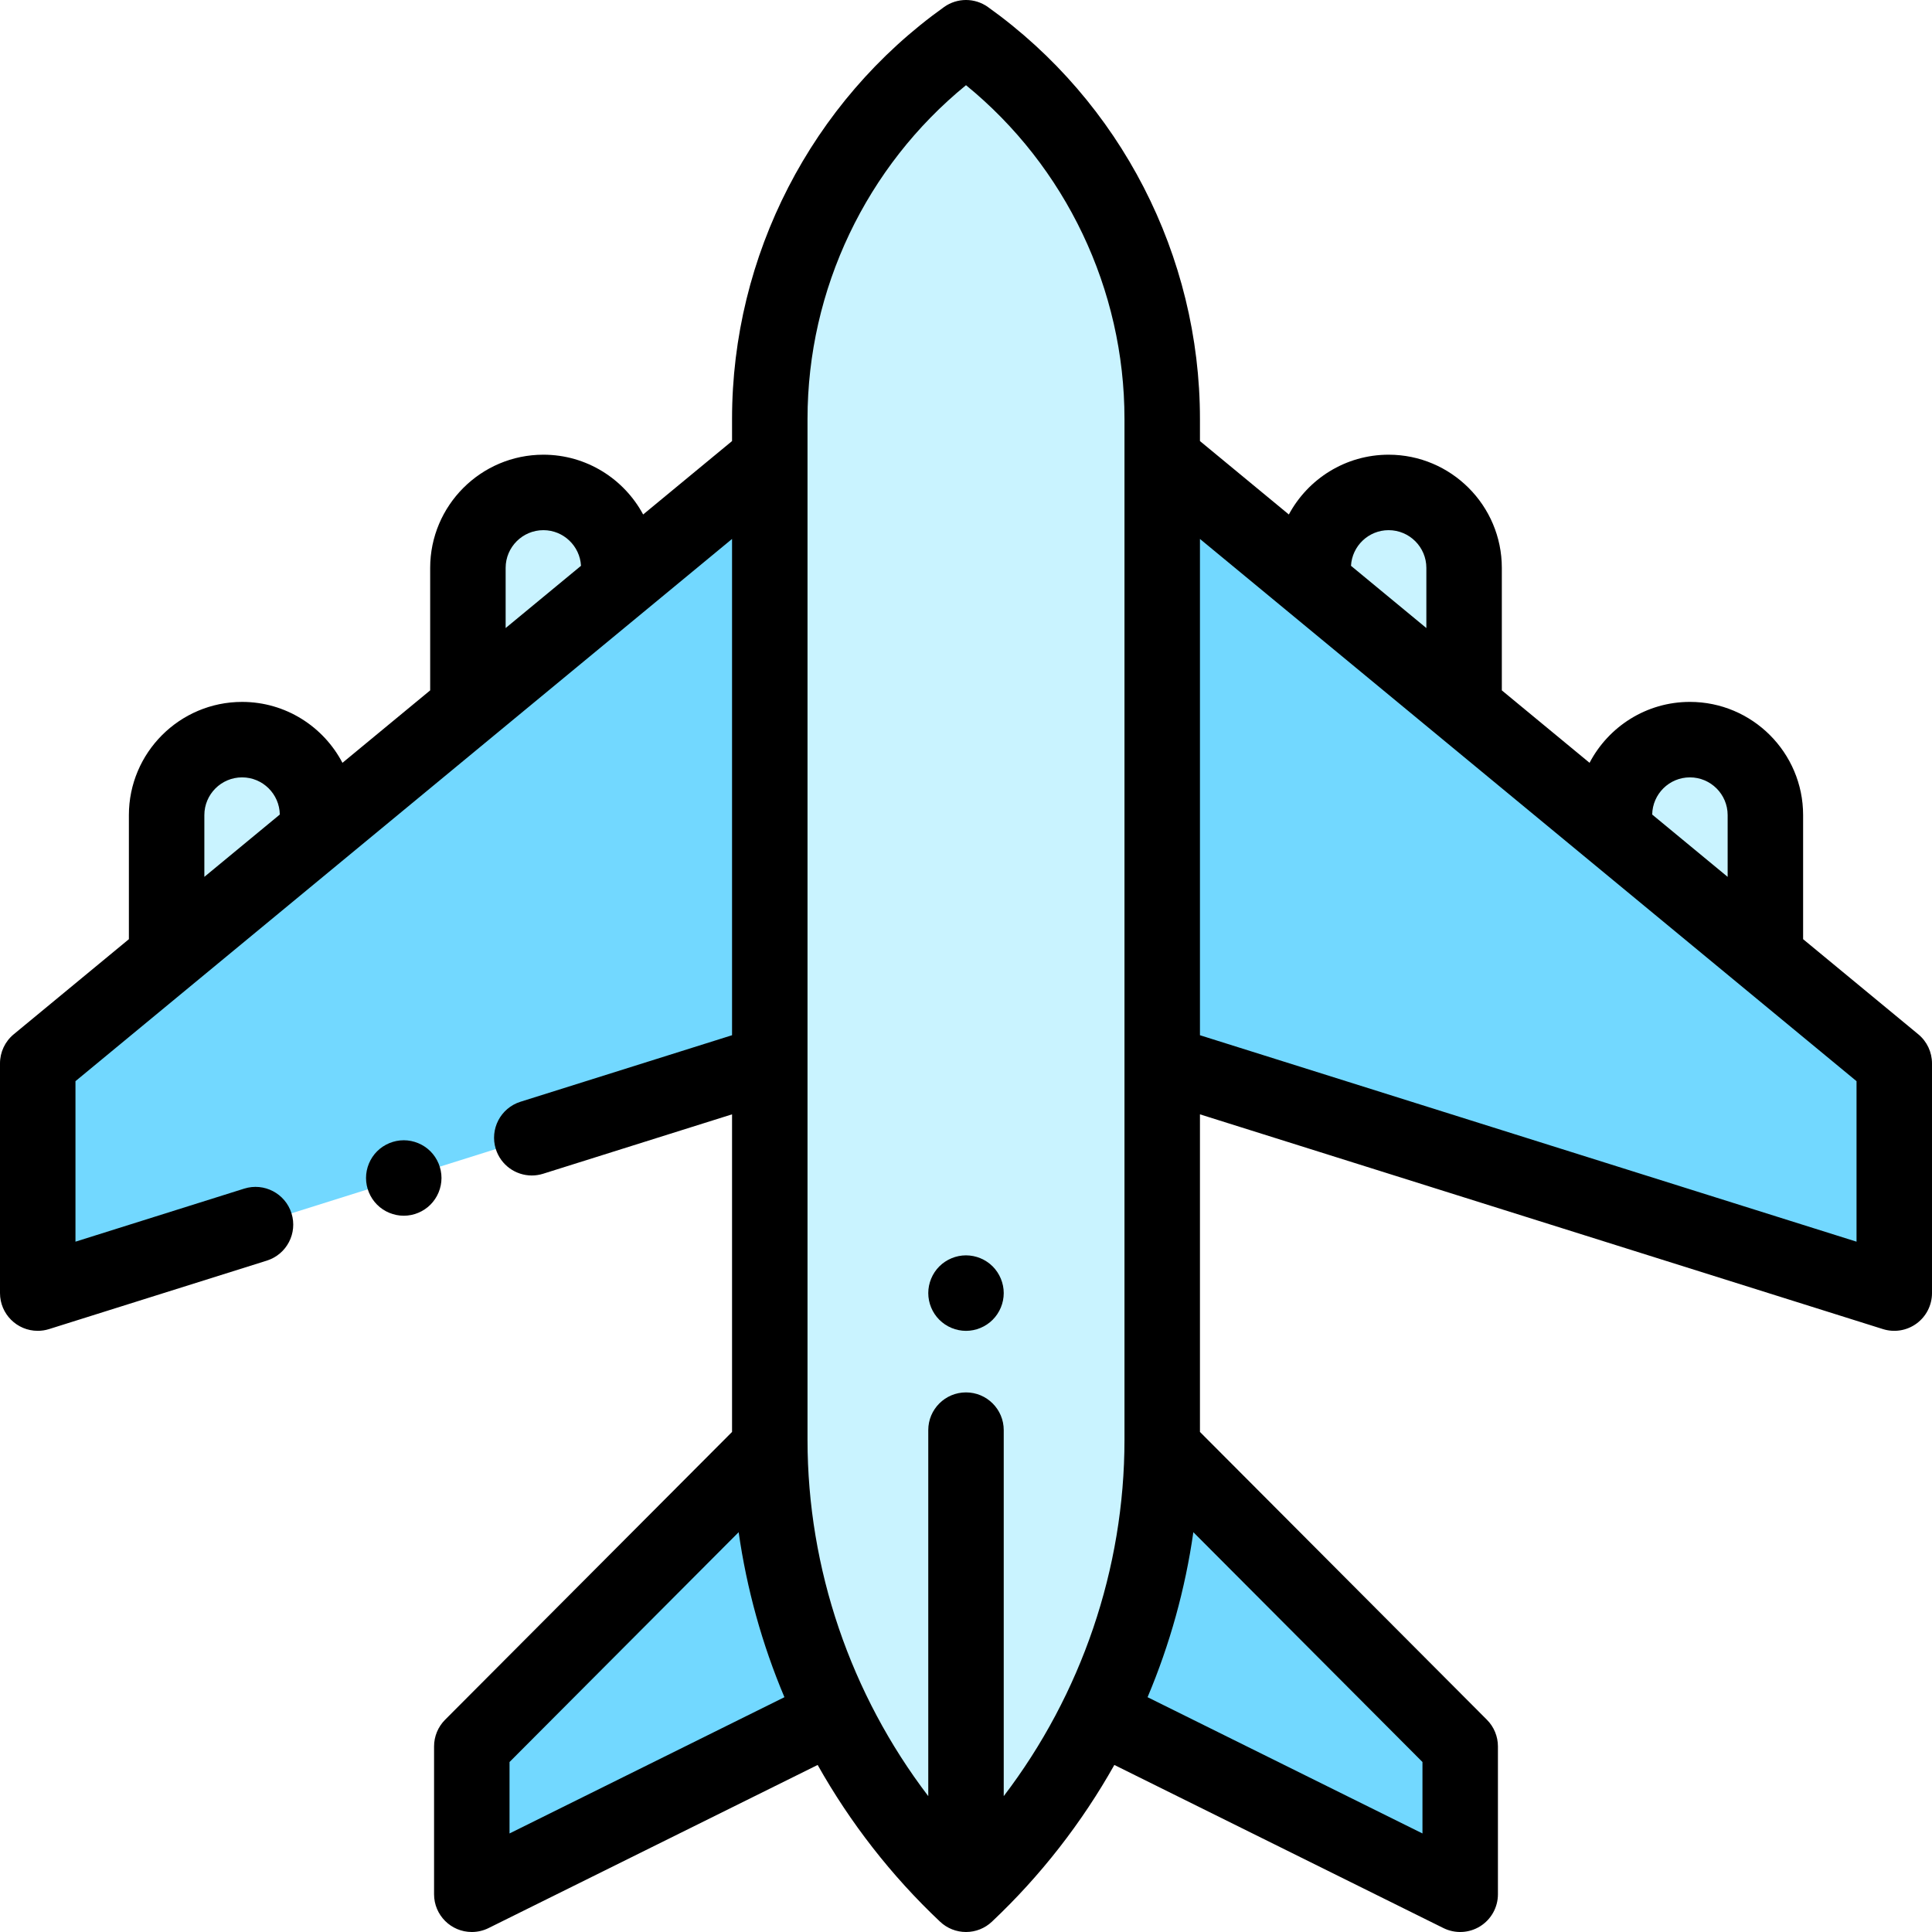
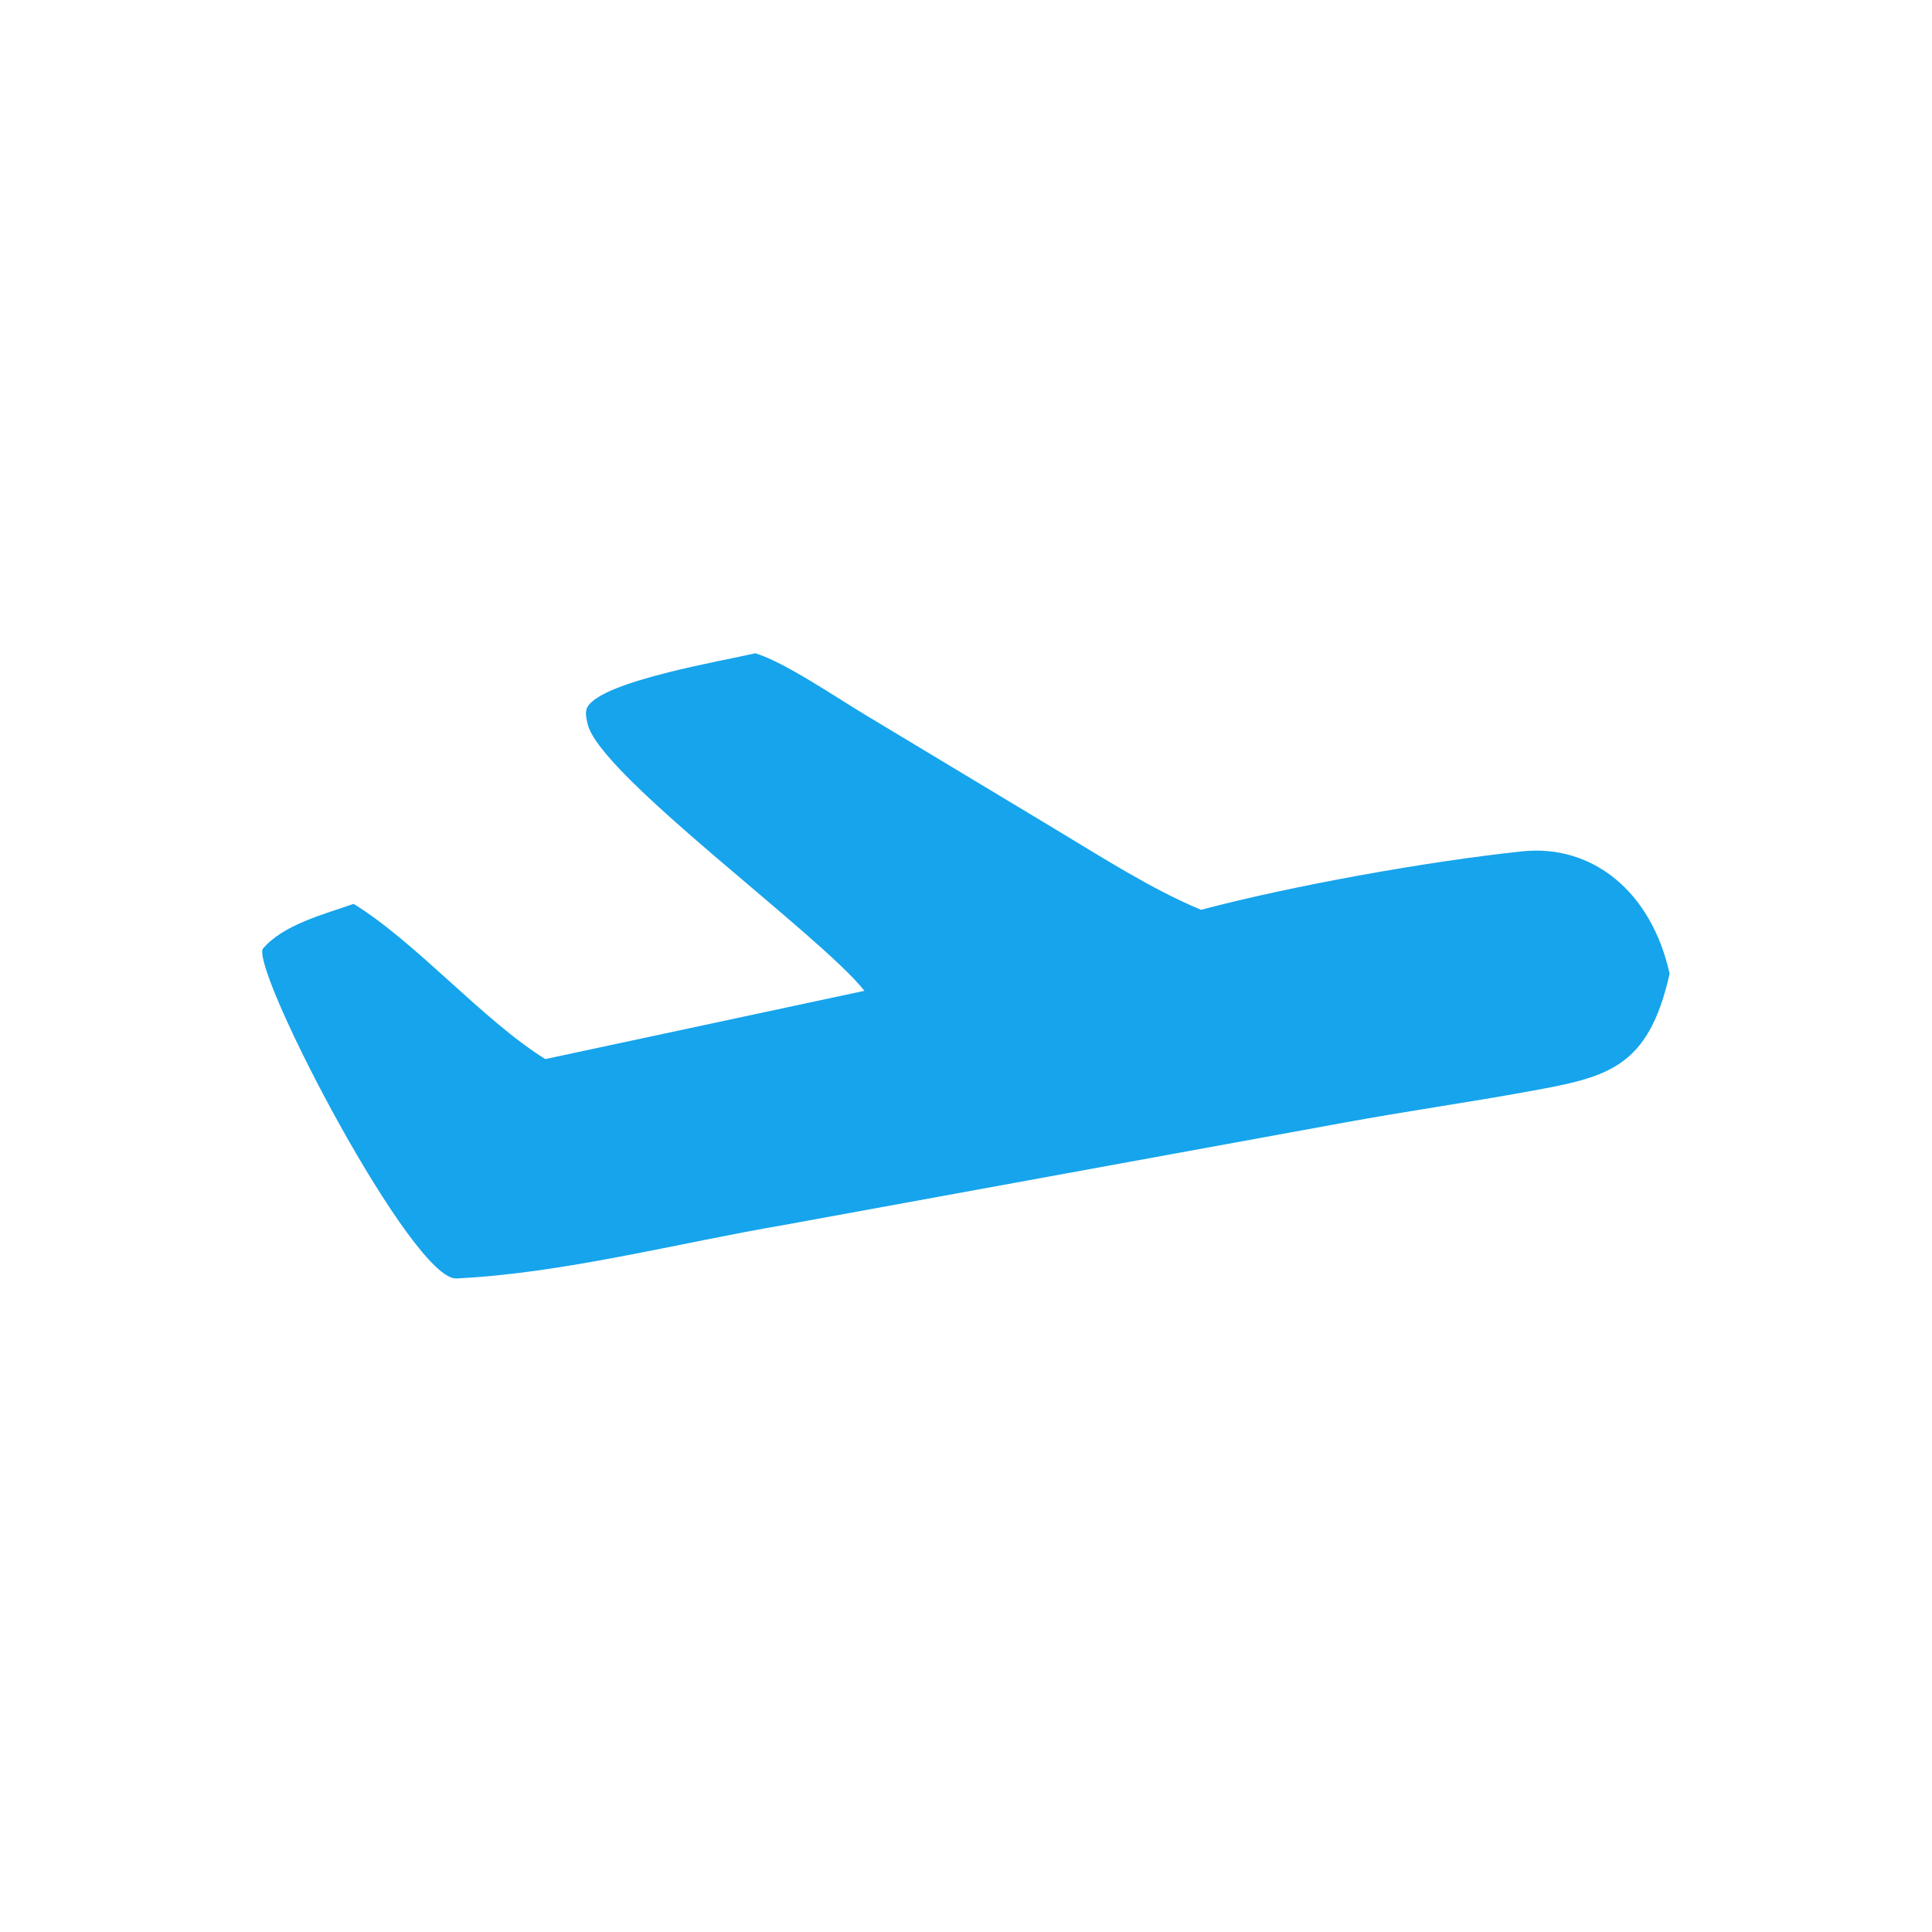
- <svg xmlns="http://www.w3.org/2000/svg" xml:space="preserve" viewBox="0 0 512 512" width="48" height="48">
-   <path d="M348 154.029V150.5c0-11.046 8.954-20 20-20s20 8.954 20 20v36zm79.844 65.804v-3.823c0-11.046 8.954-20 20-20s20 8.954 20 20v36zM164 154.029V150.5c0-11.046-8.954-20-20-20s-20 8.954-20 20v36zm-79.844 65.804v-3.823c0-11.046-8.954-20-20-20s-20 8.954-20 20v36z" style="fill:#c9f3ff" />
-   <path d="M201.415 123.733 10 281.811v60.873l194-61h104l194 61v-60.873L310.585 123.733zM204 383.612l-78.969 79.205V502l93.342-46.265 74.719-.265L386.969 502v-39.183L308 383.612z" style="fill:#72d8ff" />
-   <path d="M256 502a165.5 165.5 0 0 1-52-120.449v-270.53A124.13 124.13 0 0 1 256 10a124.13 124.13 0 0 1 52 101.021V381.55c0 45.6-18.814 89.178-52 120.45" style="fill:#c9f3ff" />
-   <path d="m508.368 274.1-30.524-25.208V216.01c0-16.542-13.458-30-30-30-11.545 0-21.581 6.559-26.595 16.143L398 182.955V150.5c0-16.542-13.458-30-30-30-11.425 0-21.376 6.421-26.441 15.843L318 116.887v-5.866c0-43.231-21.005-84.039-56.189-109.16a10 10 0 0 0-11.622 0C215.005 26.982 194 67.79 194 111.021v5.866l-23.559 19.456C165.376 126.921 155.425 120.5 144 120.5c-16.542 0-30 13.458-30 30v32.455l-23.249 19.2c-5.014-9.584-15.05-16.143-26.595-16.143-16.542 0-30 13.458-30 30v32.882L3.632 274.1A10 10 0 0 0 0 281.811v60.873a10.003 10.003 0 0 0 10 10 10 10 0 0 0 2.999-.46l57.712-18.146c5.269-1.657 8.197-7.271 6.54-12.539-1.657-5.27-7.273-8.198-12.539-6.54L20 329.057v-42.535l174-143.696v131.52l-56.066 17.629c-5.269 1.657-8.197 7.271-6.54 12.539 1.343 4.271 5.285 7.003 9.537 7.003.994 0 2.004-.149 3.002-.463L194 295.311v84.167l-76.051 76.278a10 10 0 0 0-2.918 7.061V502a10.003 10.003 0 0 0 10 10 10 10 0 0 0 4.44-1.04l87.215-43.228c8.607 15.293 19.508 29.345 32.455 41.546a9.97 9.97 0 0 0 6.858 2.722 9.97 9.97 0 0 0 6.858-2.722c12.948-12.201 23.848-26.253 32.455-41.546l87.215 43.228a10 10 0 0 0 9.712-.462 10 10 0 0 0 4.728-8.498v-39.183c0-2.647-1.049-5.186-2.918-7.061L318 379.478v-84.167l181 56.913a10 10 0 0 0 8.916-1.478 10 10 0 0 0 4.083-8.062v-60.873a10 10 0 0 0-3.631-7.711M134 150.5c0-5.514 4.486-10 10-10 5.327 0 9.681 4.189 9.972 9.444L134 166.438zm-79.844 65.511c0-5.514 4.486-10 10-10 5.465 0 9.914 4.408 9.993 9.854l-19.993 16.511zm393.688-10c5.514 0 10 4.486 10 10v16.365l-19.993-16.511c.079-5.447 4.528-9.854 9.993-9.854M368 140.5c5.514 0 10 4.486 10 10v15.938l-19.972-16.494c.291-5.255 4.645-9.444 9.972-9.444M135.031 485.883V466.95l60.72-60.902a176.3 176.3 0 0 0 12.131 43.726zM266 475.992V379c0-5.523-4.477-10-10-10s-10 4.477-10 10v96.993c-20.545-26.938-32-60.233-32-94.442v-270.53c0-34.338 15.577-66.88 42-88.445 26.423 21.564 42 54.107 42 88.445V381.55c0 34.209-11.455 67.504-32 94.442m110.969 9.891-72.851-36.109a176.3 176.3 0 0 0 12.131-43.726l60.72 60.902zM492 329.057l-174-54.711v-131.52l174 143.696z" />
-   <path d="M114.07 305.11c-1.86-1.86-4.44-2.93-7.07-2.93s-5.21 1.07-7.07 2.93-2.93 4.44-2.93 7.07c0 2.64 1.07 5.21 2.93 7.07 1.86 1.87 4.44 2.93 7.07 2.93s5.21-1.06 7.07-2.93c1.86-1.86 2.93-4.43 2.93-7.07 0-2.63-1.07-5.21-2.93-7.07M256 332.68c-2.63 0-5.21 1.07-7.07 2.93s-2.93 4.44-2.93 7.07c0 2.64 1.07 5.22 2.93 7.07 1.86 1.87 4.44 2.94 7.07 2.94s5.21-1.07 7.07-2.94c1.86-1.86 2.93-4.43 2.93-7.07 0-2.63-1.07-5.2-2.93-7.07a10.08 10.08 0 0 0-7.07-2.93" />
+ <svg xmlns="http://www.w3.org/2000/svg" viewBox="0 0 24 24" width="48" height="48">
+   <path fill="#16a4ec" d="M232.72 330.807c7.692 2.322 21.402 11.661 29.137 16.316l50.67 30.496c12.47 7.491 25.785 16.076 38.945 21.546 24.39-6.466 60.443-12.928 85.564-15.574 18.71-1.97 34.476 10.72 39.292 32.609-5.687 25.383-16.7 27.551-37.466 31.337-16.317 2.974-32.822 5.317-49.143 8.312l-149.41 27.303c-28.305 4.83-58.98 12.897-87.276 14.238-11.65.552-53.828-80.236-51.636-87.74 5.372-6.533 16.436-9.284 24.272-12.075 16.904 10.46 34.455 31.032 51.078 41.36l85.036-18.19c-11.97-15.12-70.5-57.393-73.738-71.044-.364-1.531-.861-3.358.029-4.748 4.369-6.823 35.853-12.096 44.646-14.146" style="stroke-width:1.066" transform="translate(-1.466 -7.307)scale(.04662)" />
</svg>
